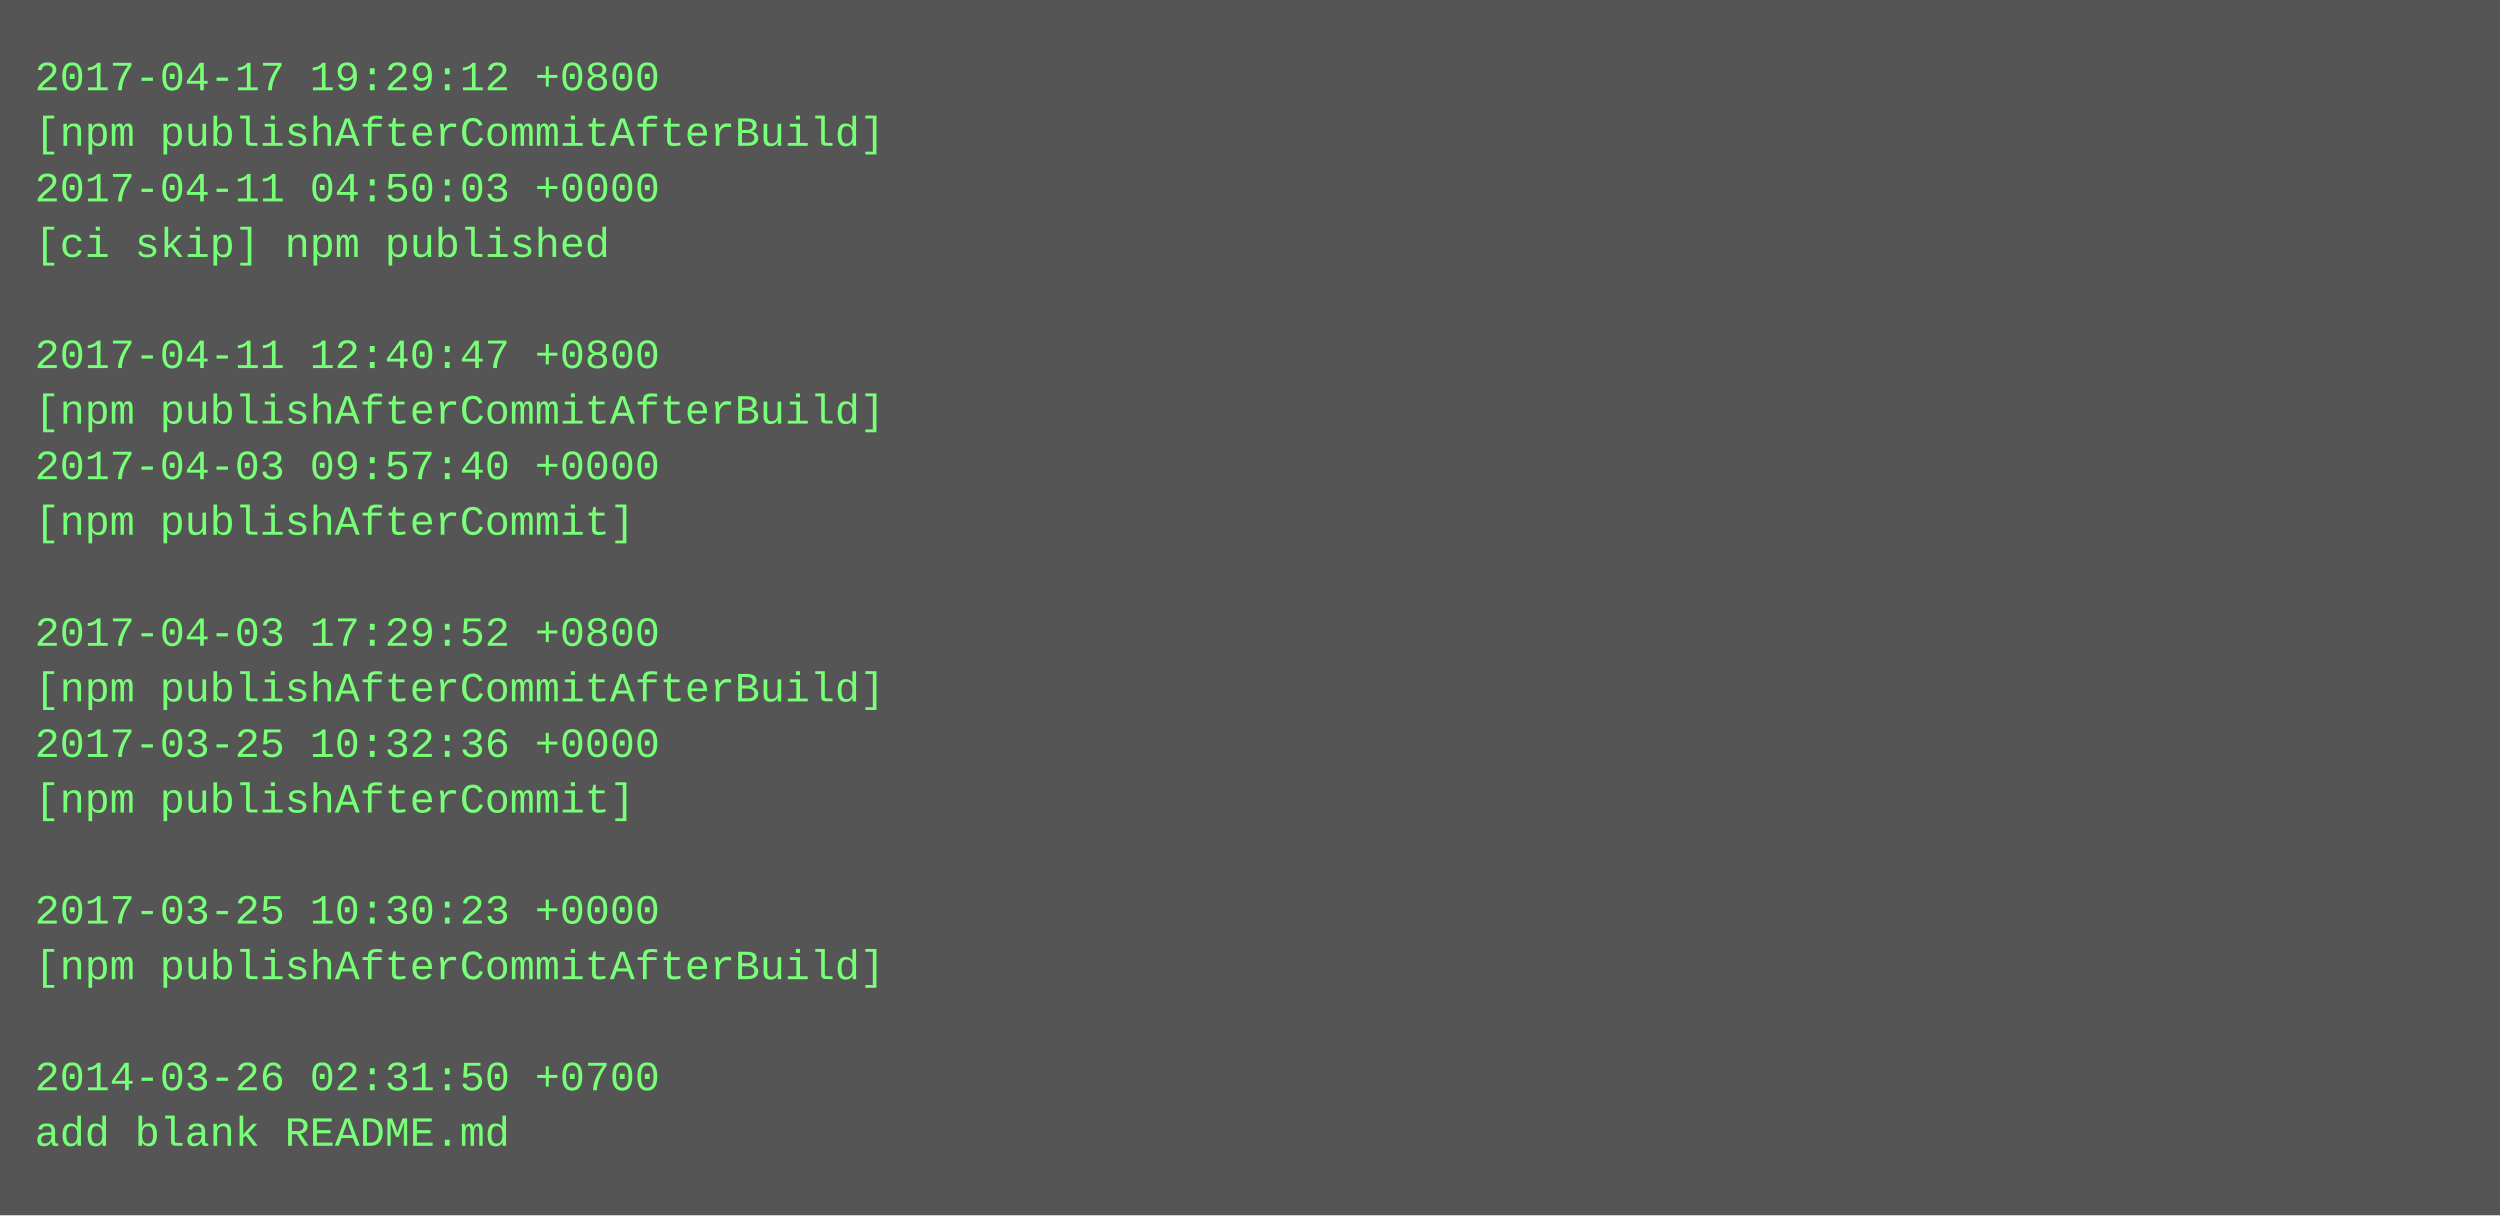
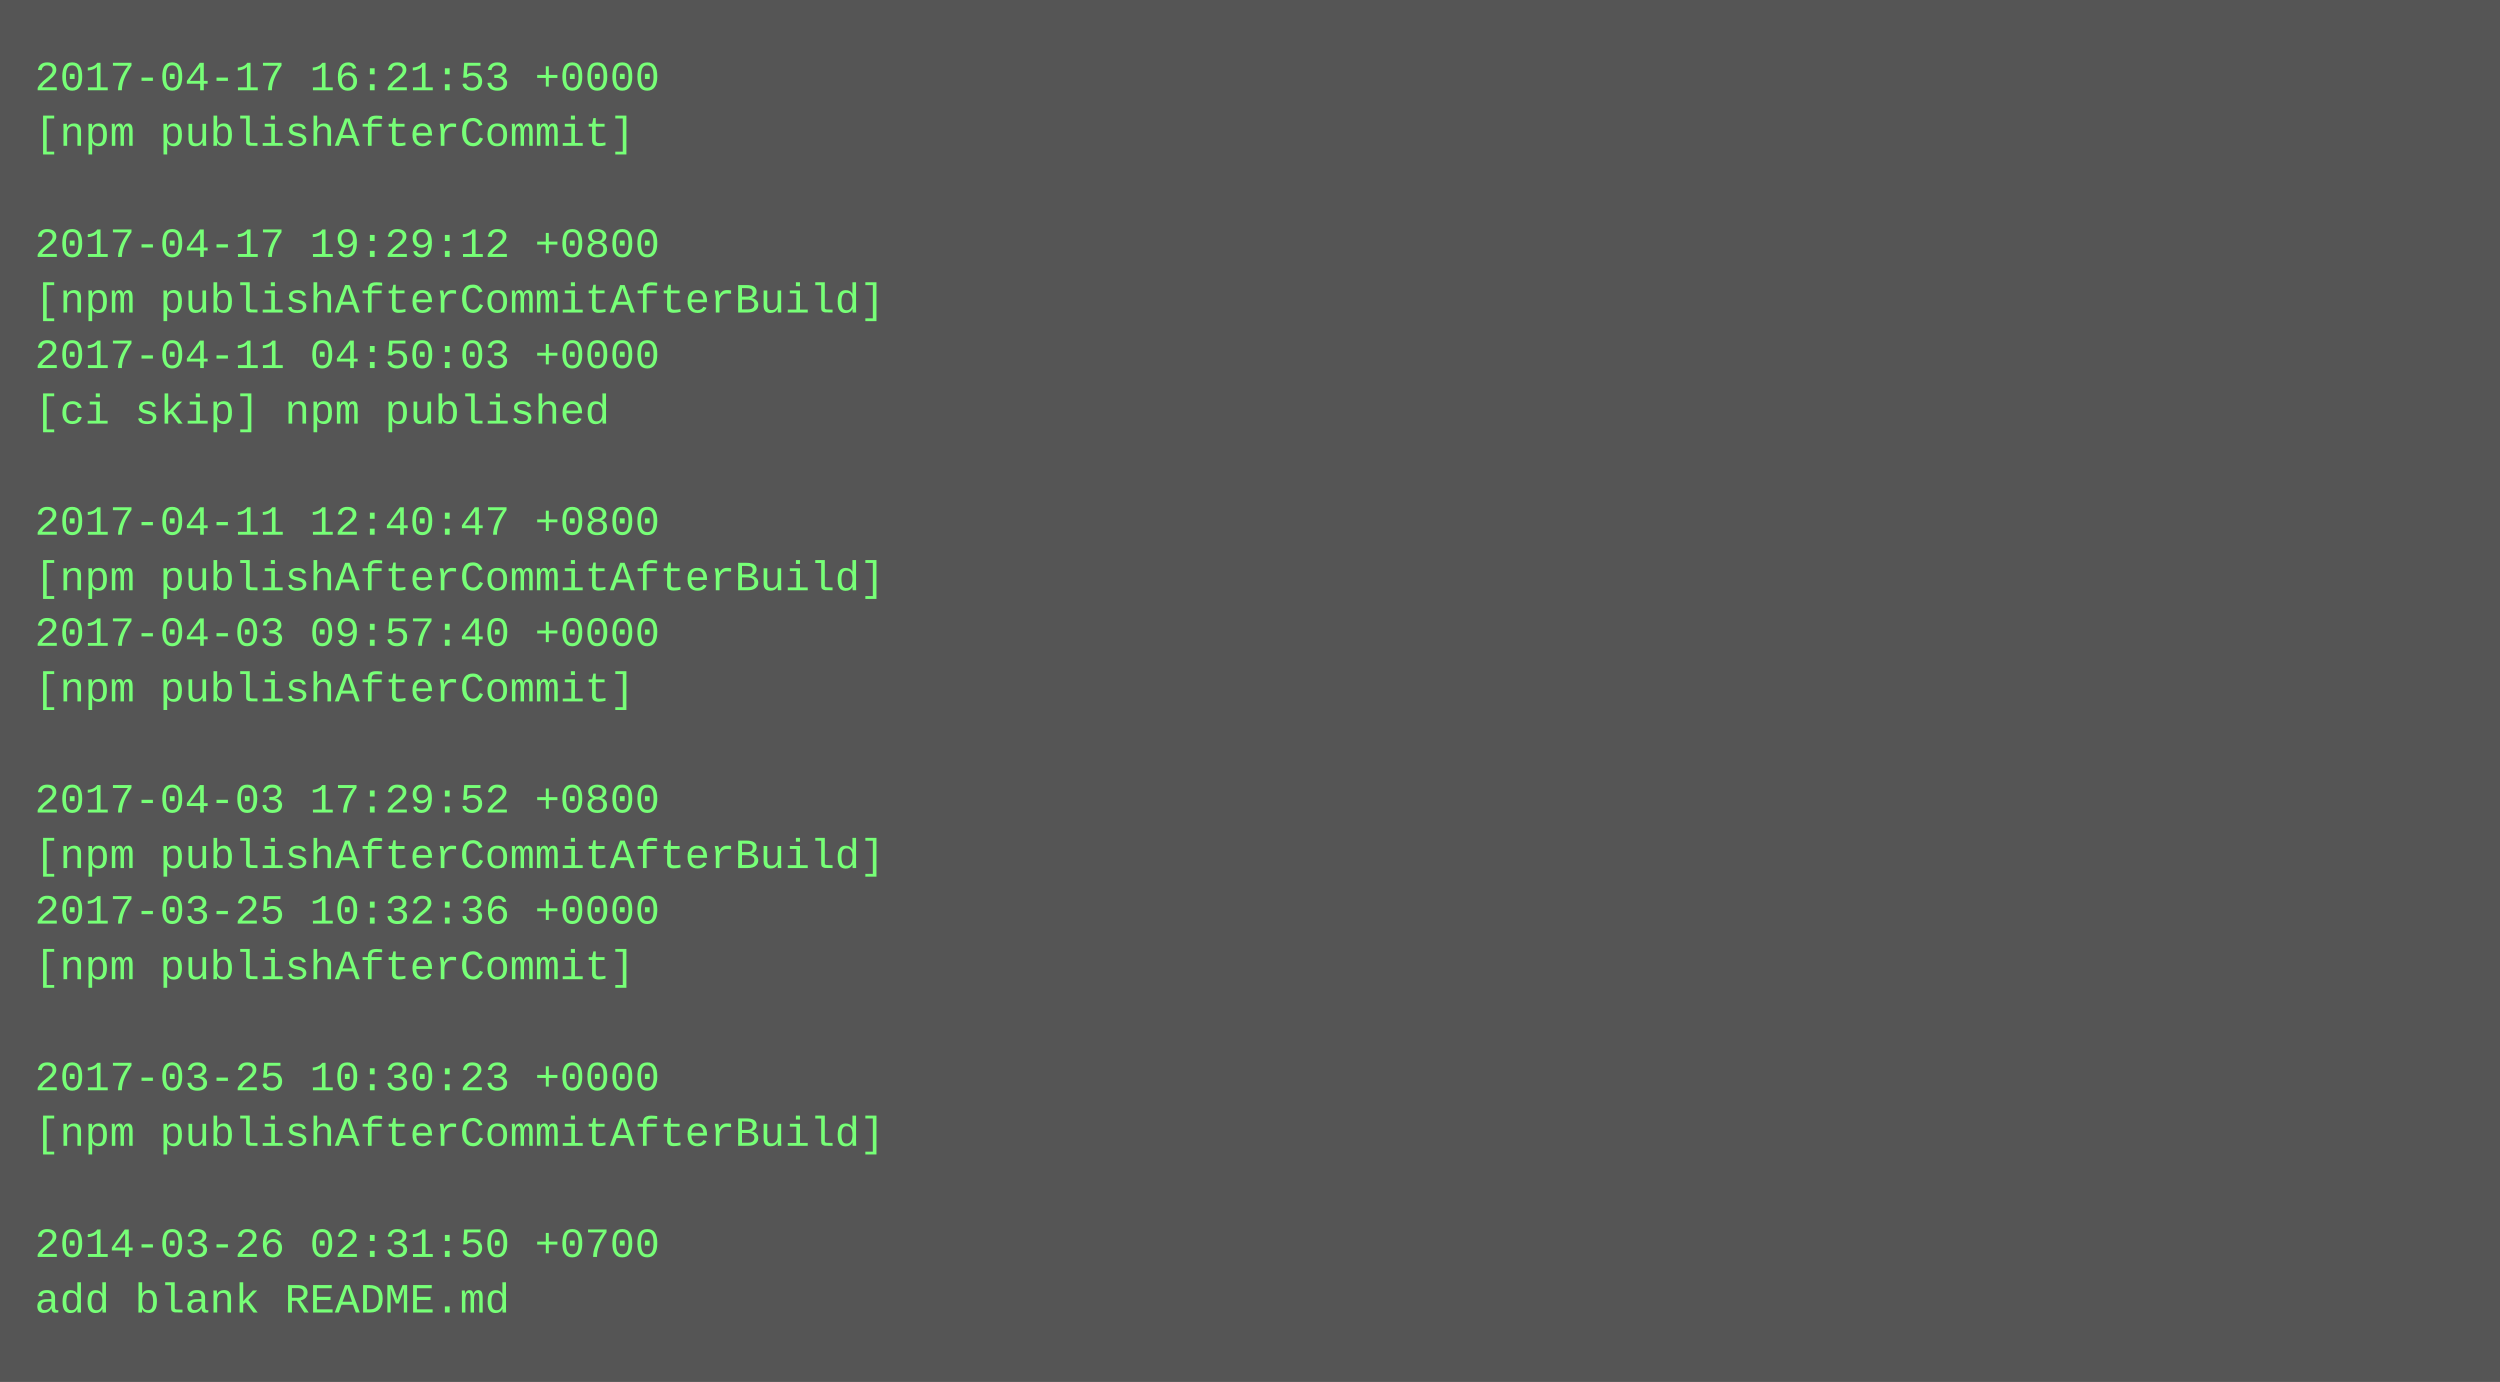
- <svg xmlns="http://www.w3.org/2000/svg" height="350" width="720">
-   <rect height="350" fill="#555" width="720" />
+ <svg xmlns="http://www.w3.org/2000/svg" height="398" width="720">
+   <rect height="398" fill="#555" width="720" />
  <text fill="#7f7" font-family="Courier New" font-size="12" xml:space="preserve">
-     <tspan x="10" y="26">2017-04-17 19:29:12 +0800</tspan>
-     <tspan x="10" y="42">[npm publishAfterCommitAfterBuild]</tspan>
-     <tspan x="10" y="58">2017-04-11 04:50:03 +0000</tspan>
-     <tspan x="10" y="74">[ci skip] npm published</tspan>
-     <tspan x="10" y="90" />
-     <tspan x="10" y="106">2017-04-11 12:40:47 +0800</tspan>
-     <tspan x="10" y="122">[npm publishAfterCommitAfterBuild]</tspan>
-     <tspan x="10" y="138">2017-04-03 09:57:40 +0000</tspan>
-     <tspan x="10" y="154">[npm publishAfterCommit]</tspan>
-     <tspan x="10" y="170" />
-     <tspan x="10" y="186">2017-04-03 17:29:52 +0800</tspan>
-     <tspan x="10" y="202">[npm publishAfterCommitAfterBuild]</tspan>
-     <tspan x="10" y="218">2017-03-25 10:32:36 +0000</tspan>
-     <tspan x="10" y="234">[npm publishAfterCommit]</tspan>
-     <tspan x="10" y="250" />
-     <tspan x="10" y="266">2017-03-25 10:30:23 +0000</tspan>
-     <tspan x="10" y="282">[npm publishAfterCommitAfterBuild]</tspan>
+     <tspan x="10" y="26">2017-04-17 16:21:53 +0000</tspan>
+     <tspan x="10" y="42">[npm publishAfterCommit]</tspan>
+     <tspan x="10" y="58" />
+     <tspan x="10" y="74">2017-04-17 19:29:12 +0800</tspan>
+     <tspan x="10" y="90">[npm publishAfterCommitAfterBuild]</tspan>
+     <tspan x="10" y="106">2017-04-11 04:50:03 +0000</tspan>
+     <tspan x="10" y="122">[ci skip] npm published</tspan>
+     <tspan x="10" y="138" />
+     <tspan x="10" y="154">2017-04-11 12:40:47 +0800</tspan>
+     <tspan x="10" y="170">[npm publishAfterCommitAfterBuild]</tspan>
+     <tspan x="10" y="186">2017-04-03 09:57:40 +0000</tspan>
+     <tspan x="10" y="202">[npm publishAfterCommit]</tspan>
+     <tspan x="10" y="218" />
+     <tspan x="10" y="234">2017-04-03 17:29:52 +0800</tspan>
+     <tspan x="10" y="250">[npm publishAfterCommitAfterBuild]</tspan>
+     <tspan x="10" y="266">2017-03-25 10:32:36 +0000</tspan>
+     <tspan x="10" y="282">[npm publishAfterCommit]</tspan>
    <tspan x="10" y="298" />
-     <tspan x="10" y="314">2014-03-26 02:31:50 +0700</tspan>
-     <tspan x="10" y="330">add blank README.md</tspan>
+     <tspan x="10" y="314">2017-03-25 10:30:23 +0000</tspan>
+     <tspan x="10" y="330">[npm publishAfterCommitAfterBuild]</tspan>
+     <tspan x="10" y="346" />
+     <tspan x="10" y="362">2014-03-26 02:31:50 +0700</tspan>
+     <tspan x="10" y="378">add blank README.md</tspan>
  </text>
</svg>
